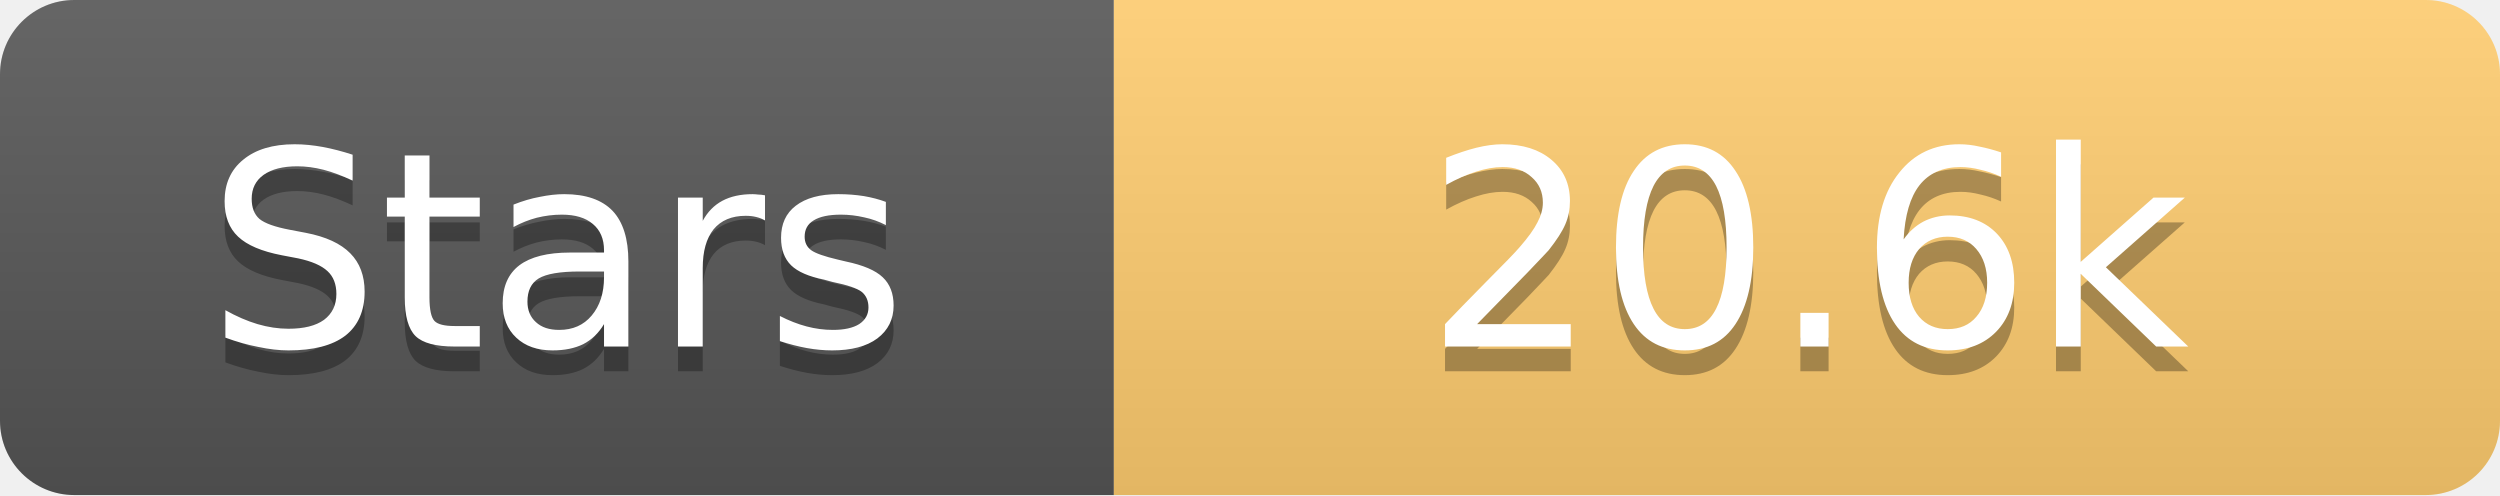
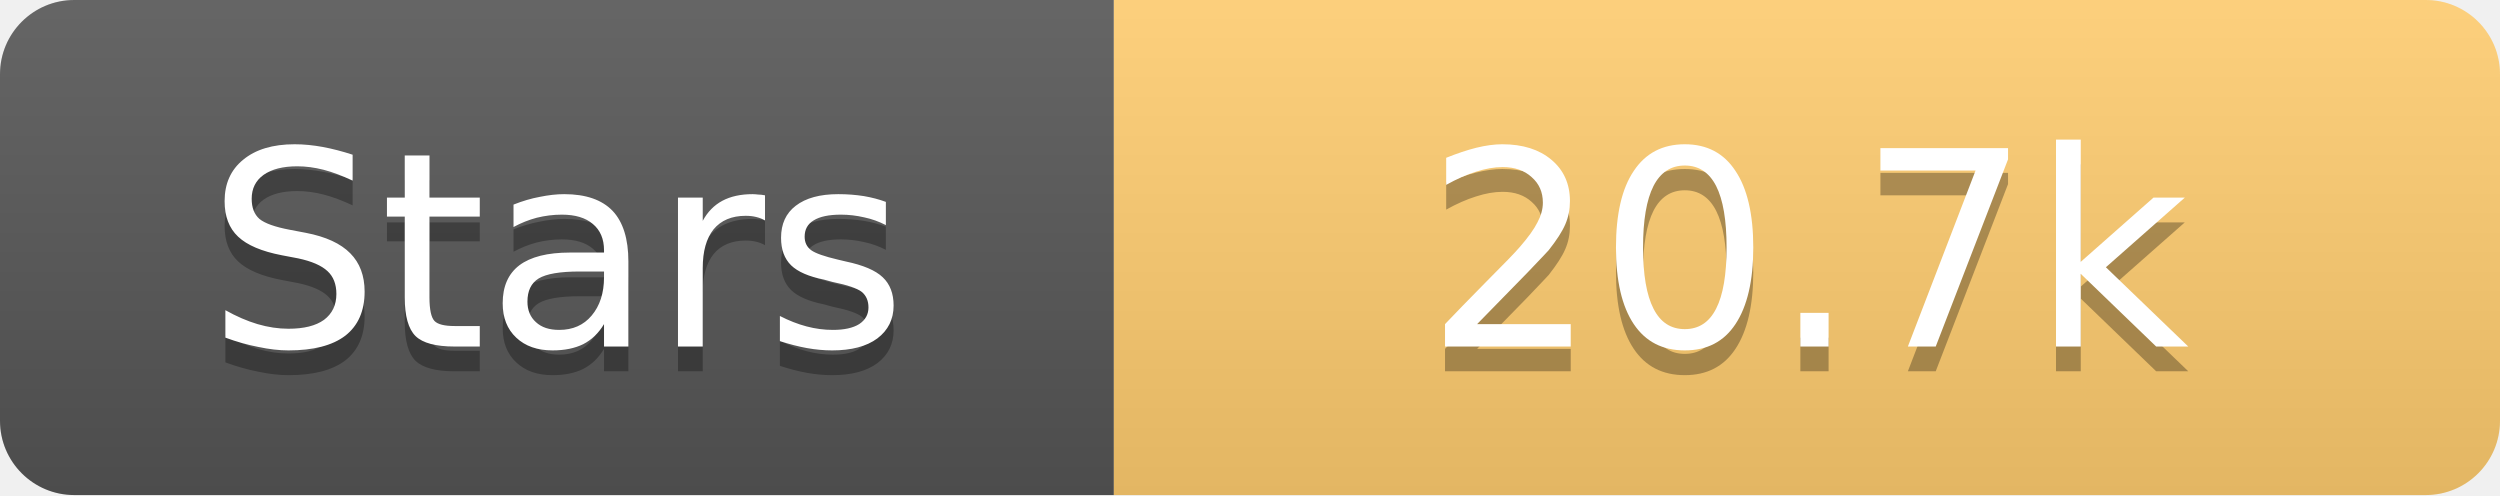
<svg xmlns="http://www.w3.org/2000/svg" width="101" height="20">
  <linearGradient id="s" x2="0" y2="100%">
    <stop offset="0" stop-color="#fff" stop-opacity=".1" />
    <stop offset="1" stop-opacity=".1" />
  </linearGradient>
  <clipPath id="r">
    <rect width="101" height="20" rx="3" fill="#fff" />
  </clipPath>
  <g clip-path="url(#r)">
    <rect width="45" height="20" fill="#555" />
    <rect x="45" width="56" height="20" fill="#fdcb6e" />
    <rect width="101" height="20" fill="url(#s)" />
  </g>
  <g fill="#fff" text-anchor="middle" font-family="Verdana,Geneva,DejaVu Sans,sans-serif" text-rendering="geometricPrecision" font-size="11">
    <text x="22.5" y="15" fill="#010101" fill-opacity=".3">Stars</text>
    <text x="22.5" y="14">Stars</text>
-     <text x="73.0" y="15" fill="#010101" fill-opacity=".3">20.6k</text>
-     <text x="73.0" y="14">20.6k</text>
+     <text x="73.0" y="15" fill="#010101" fill-opacity=".3">20.7k</text>
+     <text x="73.0" y="14">20.7k</text>
  </g>
</svg>
